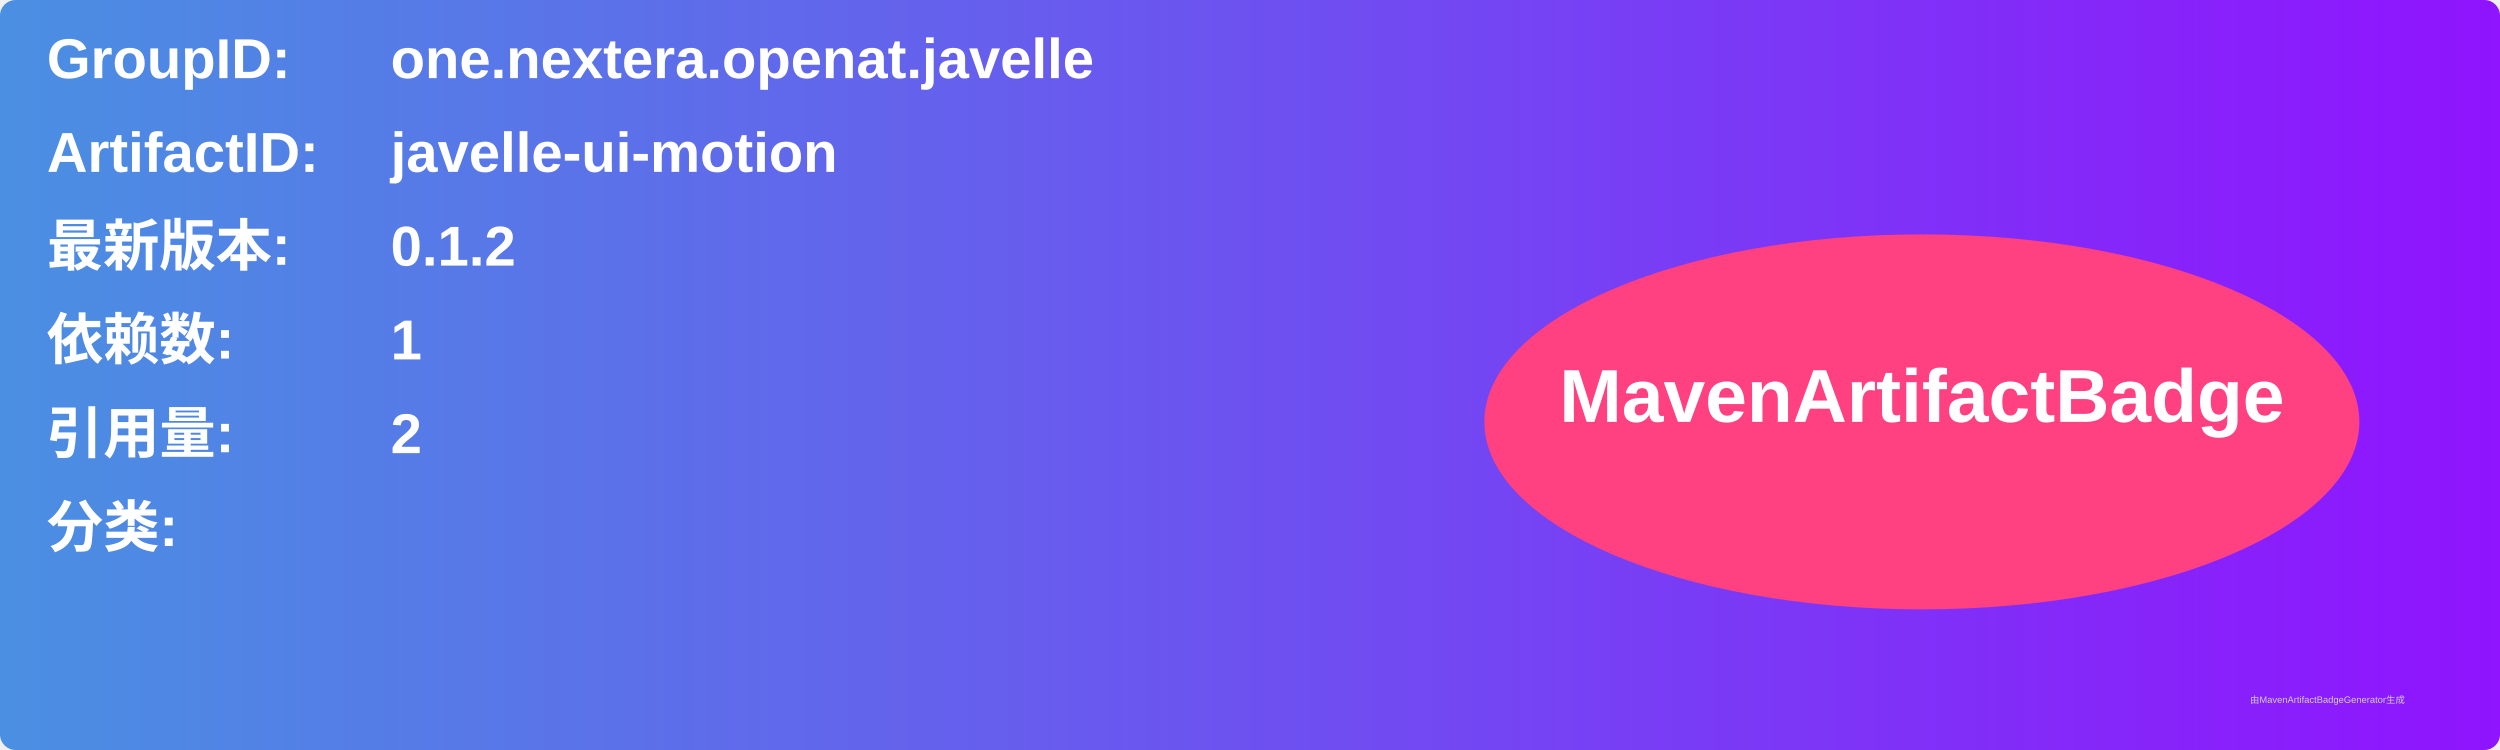
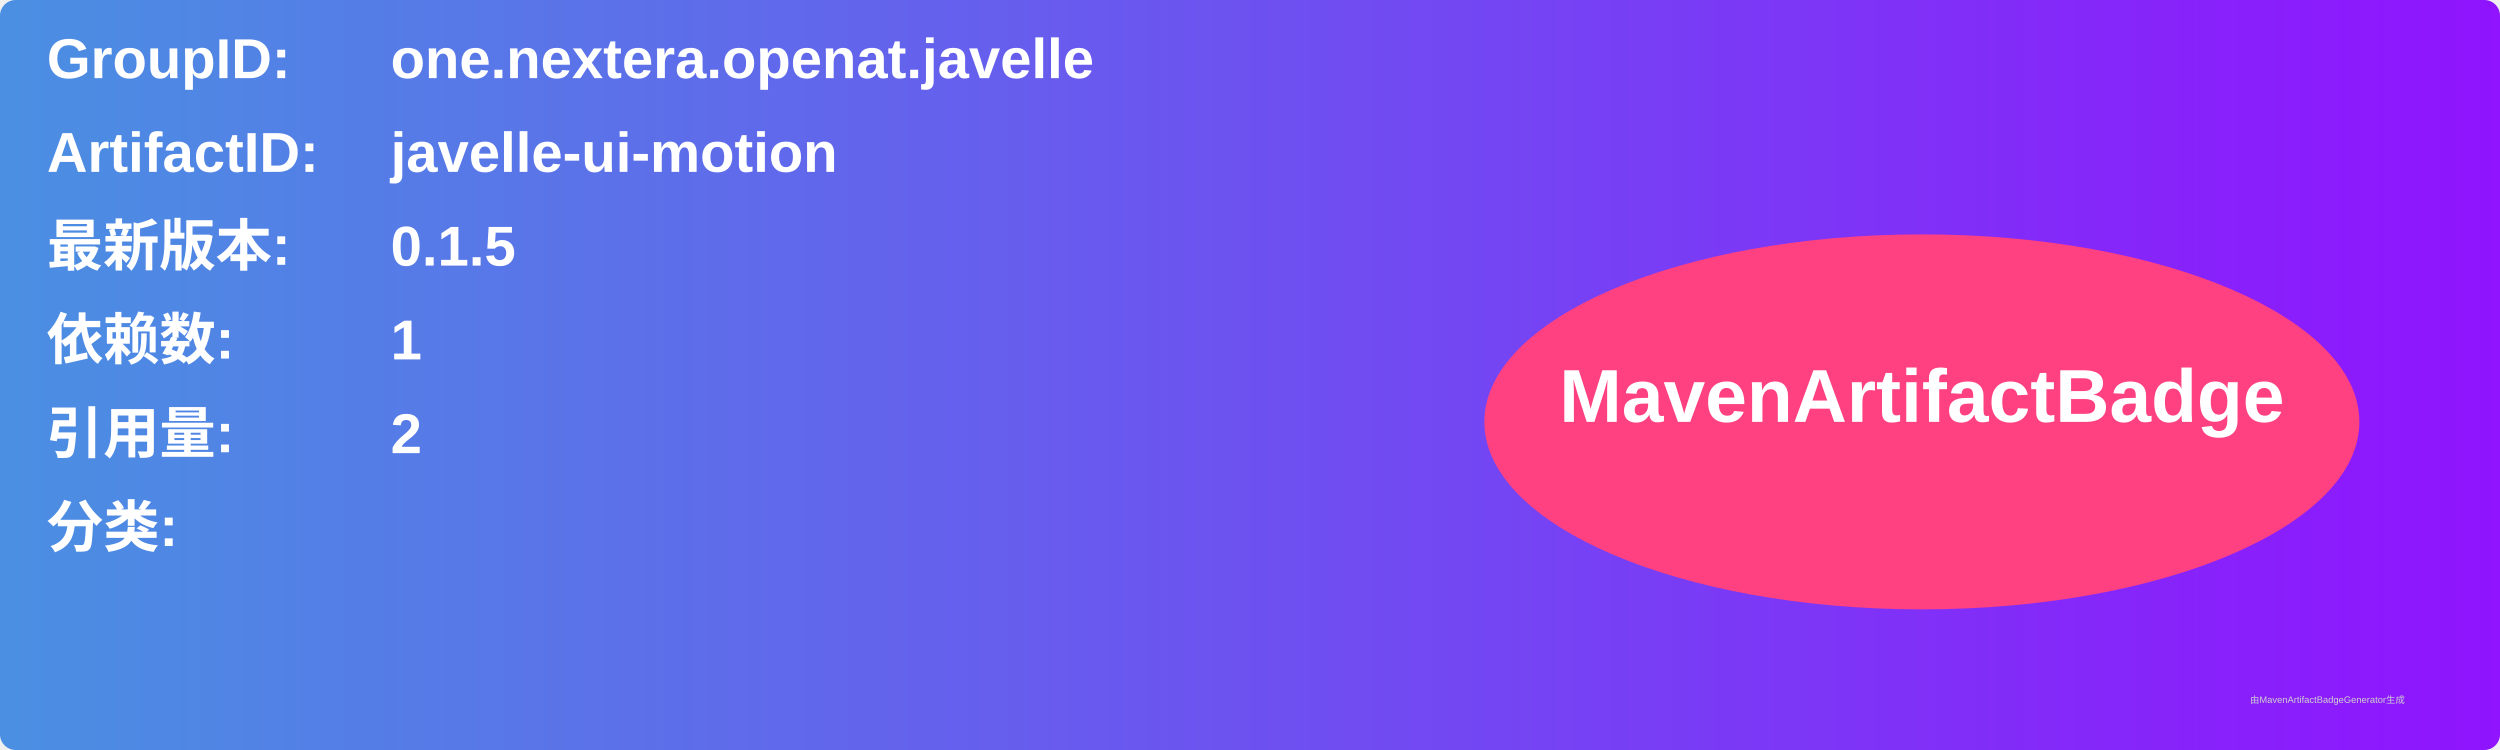
<svg xmlns="http://www.w3.org/2000/svg" width="800" height="240" viewBox="0 0 800 240">
  <linearGradient id="grad" x1="0%" y1="0%" x2="100%" y2="0%">
    <stop offset="0%" stop-color="#4a90e2" />
    <stop offset="100%" stop-color="#9013fe" />
  </linearGradient>
  <rect width="100%" height="100%" rx="5" ry="5" fill="url(#grad)" />
  <g transform="translate(15, 15)">
    <text x="0" y="10" font-family="Arial" font-size="18" fill="white" font-weight="bold" width="260">GroupID:</text>
    <text x="110" y="10" font-family="Arial" font-size="18" fill="white" font-weight="bold" width="460">one.nextera.openat.javelle</text>
    <text x="0" y="40" font-family="Arial" font-size="18" fill="white" font-weight="bold" width="260">ArtifactID:</text>
    <text x="110" y="40" font-family="Arial" font-size="18" fill="white" font-weight="bold" width="460">javelle-ui-motion</text>
    <text x="0" y="70" font-family="Arial" font-size="18" fill="white" font-weight="bold">最新版本:</text>
    <text x="110" y="70" font-family="Arial" font-size="18" fill="white" font-weight="bold">
-       <tspan font-weight="bold">0.1.2</tspan>
+       <tspan font-weight="bold">0.1.5</tspan>
    </text>
    <text x="0" y="100" font-family="Arial" font-size="18" fill="white" font-weight="bold">依赖数: </text>
    <text x="110" y="100" font-family="Arial" font-size="18" fill="white">
      <tspan font-weight="bold">1</tspan>
    </text>
    <text x="0" y="130" font-family="Arial" font-size="18" fill="white" font-weight="bold">引用量: </text>
    <text x="110" y="130" font-family="Arial" font-size="18" fill="white">
      <tspan font-weight="bold">2</tspan>
    </text>
    <text x="0" y="160" font-family="Arial" font-size="18" fill="white" font-weight="bold">分类:</text>
    <text x="10" y="190" font-family="Arial" font-size="10" fill="white">
      <tspan font-weight="bold" />
    </text>
    <ellipse cx="600" cy="120" rx="140" ry="60" fill="#ff4081" />
    <text x="600" y="120" text-anchor="middle" font-family="Arial" font-size="24" fill="white" font-weight="bold">MavenArtifactBadge</text>
  </g>
  <text x="720" y="225" font-family="Arial" font-size="3" fill="#d0d0d0">由MavenArtifactBadgeGenerator生成</text>
</svg>
